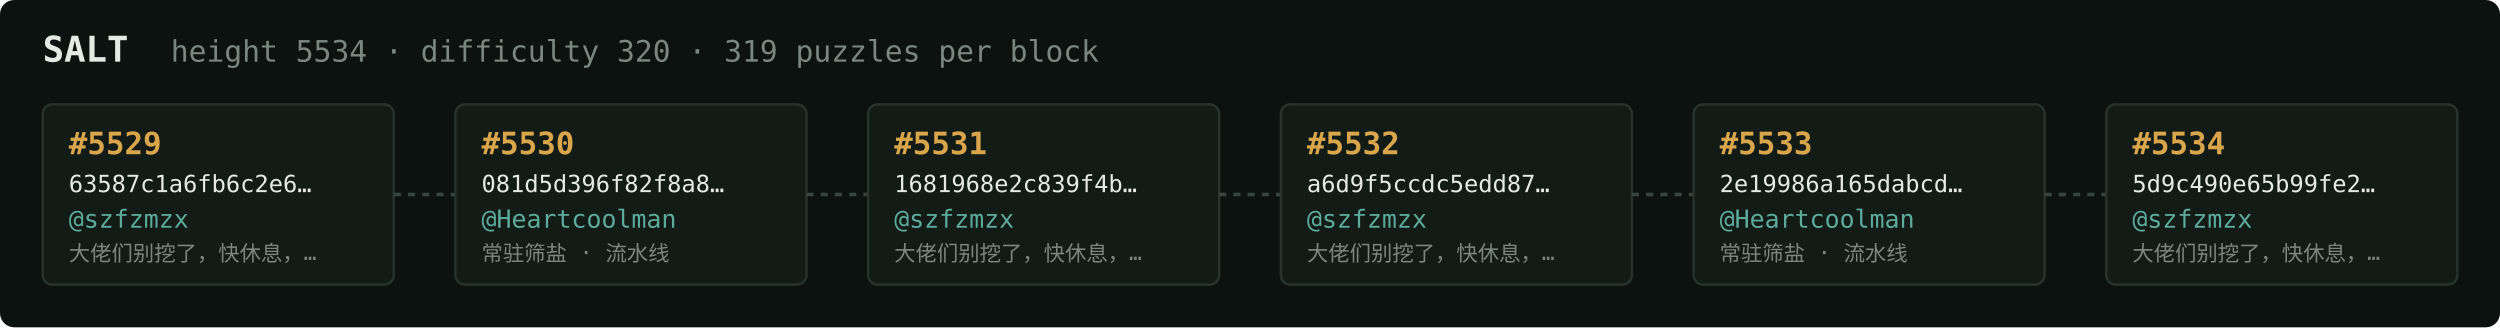
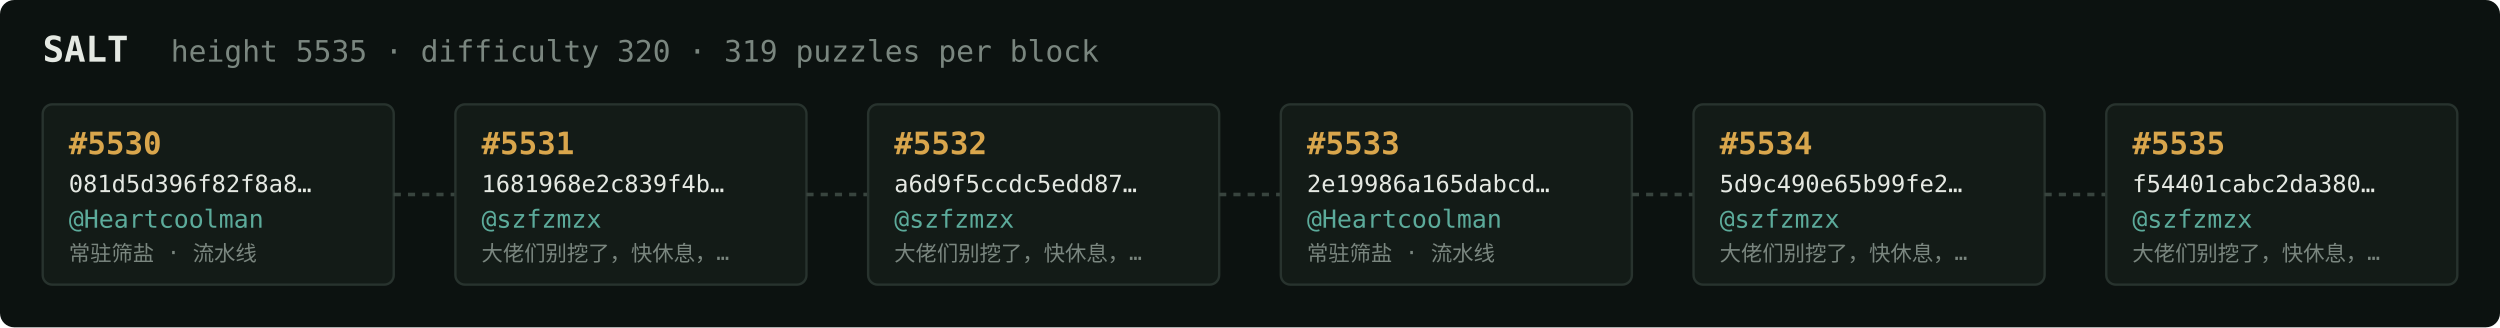
<svg xmlns="http://www.w3.org/2000/svg" width="1054" height="138" viewBox="0 0 1054 138" font-family="ui-monospace,SFMono-Regular,Menlo,monospace">
  <rect fill="#0c1210" width="1054" height="138" rx="6" />
  <text x="18" y="26" fill="#e5e9e3" font-size="15" font-weight="700">SALT</text>
-   <text x="72" y="26" fill="#7a867f" font-size="12.5">height 5534 · difficulty 320 · 319 puzzles per block</text>
+   <text x="72" y="26" fill="#7a867f" font-size="12.5">height 5535 · difficulty 320 · 319 puzzles per block</text>
  <rect x="18" y="44" width="148" height="76" rx="4" fill="#131b17" stroke="#28332e" stroke-width="1" />
-   <text x="29" y="65" fill="#d9a64c" font-size="13" font-weight="700">#5529</text>
-   <text x="29" y="81" fill="#e5e9e3" font-size="10">63587c1a6fb6c2e6…</text>
-   <text x="29" y="96" fill="#5cab9b" font-size="10.5">@szfzmzx</text>
-   <text x="29" y="110" fill="#7a867f" font-size="9">大佬们别挖了，快休息，…</text>
+   <text x="29" y="65" fill="#d9a64c" font-size="13" font-weight="700">#5530</text>
+   <text x="29" y="81" fill="#e5e9e3" font-size="10">081d5d396f82f8a8…</text>
+   <text x="29" y="96" fill="#5cab9b" font-size="10.5">@Heartcoolman</text>
+   <text x="29" y="110" fill="#7a867f" font-size="9">常驻筛盐 · 流水线</text>
  <line x1="166" y1="82.0" x2="192" y2="82.0" stroke="#38443e" stroke-width="1.5" stroke-dasharray="3 3" />
  <rect x="192" y="44" width="148" height="76" rx="4" fill="#131b17" stroke="#28332e" stroke-width="1" />
-   <text x="203" y="65" fill="#d9a64c" font-size="13" font-weight="700">#5530</text>
-   <text x="203" y="81" fill="#e5e9e3" font-size="10">081d5d396f82f8a8…</text>
-   <text x="203" y="96" fill="#5cab9b" font-size="10.5">@Heartcoolman</text>
-   <text x="203" y="110" fill="#7a867f" font-size="9">常驻筛盐 · 流水线</text>
+   <text x="203" y="65" fill="#d9a64c" font-size="13" font-weight="700">#5531</text>
+   <text x="203" y="81" fill="#e5e9e3" font-size="10">1681968e2c839f4b…</text>
+   <text x="203" y="96" fill="#5cab9b" font-size="10.5">@szfzmzx</text>
+   <text x="203" y="110" fill="#7a867f" font-size="9">大佬们别挖了，快休息，…</text>
  <line x1="340" y1="82.0" x2="366" y2="82.0" stroke="#38443e" stroke-width="1.5" stroke-dasharray="3 3" />
  <rect x="366" y="44" width="148" height="76" rx="4" fill="#131b17" stroke="#28332e" stroke-width="1" />
-   <text x="377" y="65" fill="#d9a64c" font-size="13" font-weight="700">#5531</text>
-   <text x="377" y="81" fill="#e5e9e3" font-size="10">1681968e2c839f4b…</text>
+   <text x="377" y="65" fill="#d9a64c" font-size="13" font-weight="700">#5532</text>
+   <text x="377" y="81" fill="#e5e9e3" font-size="10">a6d9f5ccdc5edd87…</text>
  <text x="377" y="96" fill="#5cab9b" font-size="10.5">@szfzmzx</text>
  <text x="377" y="110" fill="#7a867f" font-size="9">大佬们别挖了，快休息，…</text>
  <line x1="514" y1="82.0" x2="540" y2="82.0" stroke="#38443e" stroke-width="1.5" stroke-dasharray="3 3" />
  <rect x="540" y="44" width="148" height="76" rx="4" fill="#131b17" stroke="#28332e" stroke-width="1" />
-   <text x="551" y="65" fill="#d9a64c" font-size="13" font-weight="700">#5532</text>
-   <text x="551" y="81" fill="#e5e9e3" font-size="10">a6d9f5ccdc5edd87…</text>
-   <text x="551" y="96" fill="#5cab9b" font-size="10.5">@szfzmzx</text>
-   <text x="551" y="110" fill="#7a867f" font-size="9">大佬们别挖了，快休息，…</text>
+   <text x="551" y="65" fill="#d9a64c" font-size="13" font-weight="700">#5533</text>
+   <text x="551" y="81" fill="#e5e9e3" font-size="10">2e19986a165dabcd…</text>
+   <text x="551" y="96" fill="#5cab9b" font-size="10.5">@Heartcoolman</text>
+   <text x="551" y="110" fill="#7a867f" font-size="9">常驻筛盐 · 流水线</text>
  <line x1="688" y1="82.0" x2="714" y2="82.0" stroke="#38443e" stroke-width="1.5" stroke-dasharray="3 3" />
  <rect x="714" y="44" width="148" height="76" rx="4" fill="#131b17" stroke="#28332e" stroke-width="1" />
-   <text x="725" y="65" fill="#d9a64c" font-size="13" font-weight="700">#5533</text>
-   <text x="725" y="81" fill="#e5e9e3" font-size="10">2e19986a165dabcd…</text>
-   <text x="725" y="96" fill="#5cab9b" font-size="10.5">@Heartcoolman</text>
-   <text x="725" y="110" fill="#7a867f" font-size="9">常驻筛盐 · 流水线</text>
+   <text x="725" y="65" fill="#d9a64c" font-size="13" font-weight="700">#5534</text>
+   <text x="725" y="81" fill="#e5e9e3" font-size="10">5d9c490e65b99fe2…</text>
+   <text x="725" y="96" fill="#5cab9b" font-size="10.5">@szfzmzx</text>
+   <text x="725" y="110" fill="#7a867f" font-size="9">大佬们别挖了，快休息，…</text>
  <line x1="862" y1="82.0" x2="888" y2="82.0" stroke="#38443e" stroke-width="1.5" stroke-dasharray="3 3" />
  <rect x="888" y="44" width="148" height="76" rx="4" fill="#131b17" stroke="#28332e" stroke-width="1" />
-   <text x="899" y="65" fill="#d9a64c" font-size="13" font-weight="700">#5534</text>
-   <text x="899" y="81" fill="#e5e9e3" font-size="10">5d9c490e65b99fe2…</text>
+   <text x="899" y="65" fill="#d9a64c" font-size="13" font-weight="700">#5535</text>
+   <text x="899" y="81" fill="#e5e9e3" font-size="10">f54401cabc2da380…</text>
  <text x="899" y="96" fill="#5cab9b" font-size="10.5">@szfzmzx</text>
  <text x="899" y="110" fill="#7a867f" font-size="9">大佬们别挖了，快休息，…</text>
</svg>
